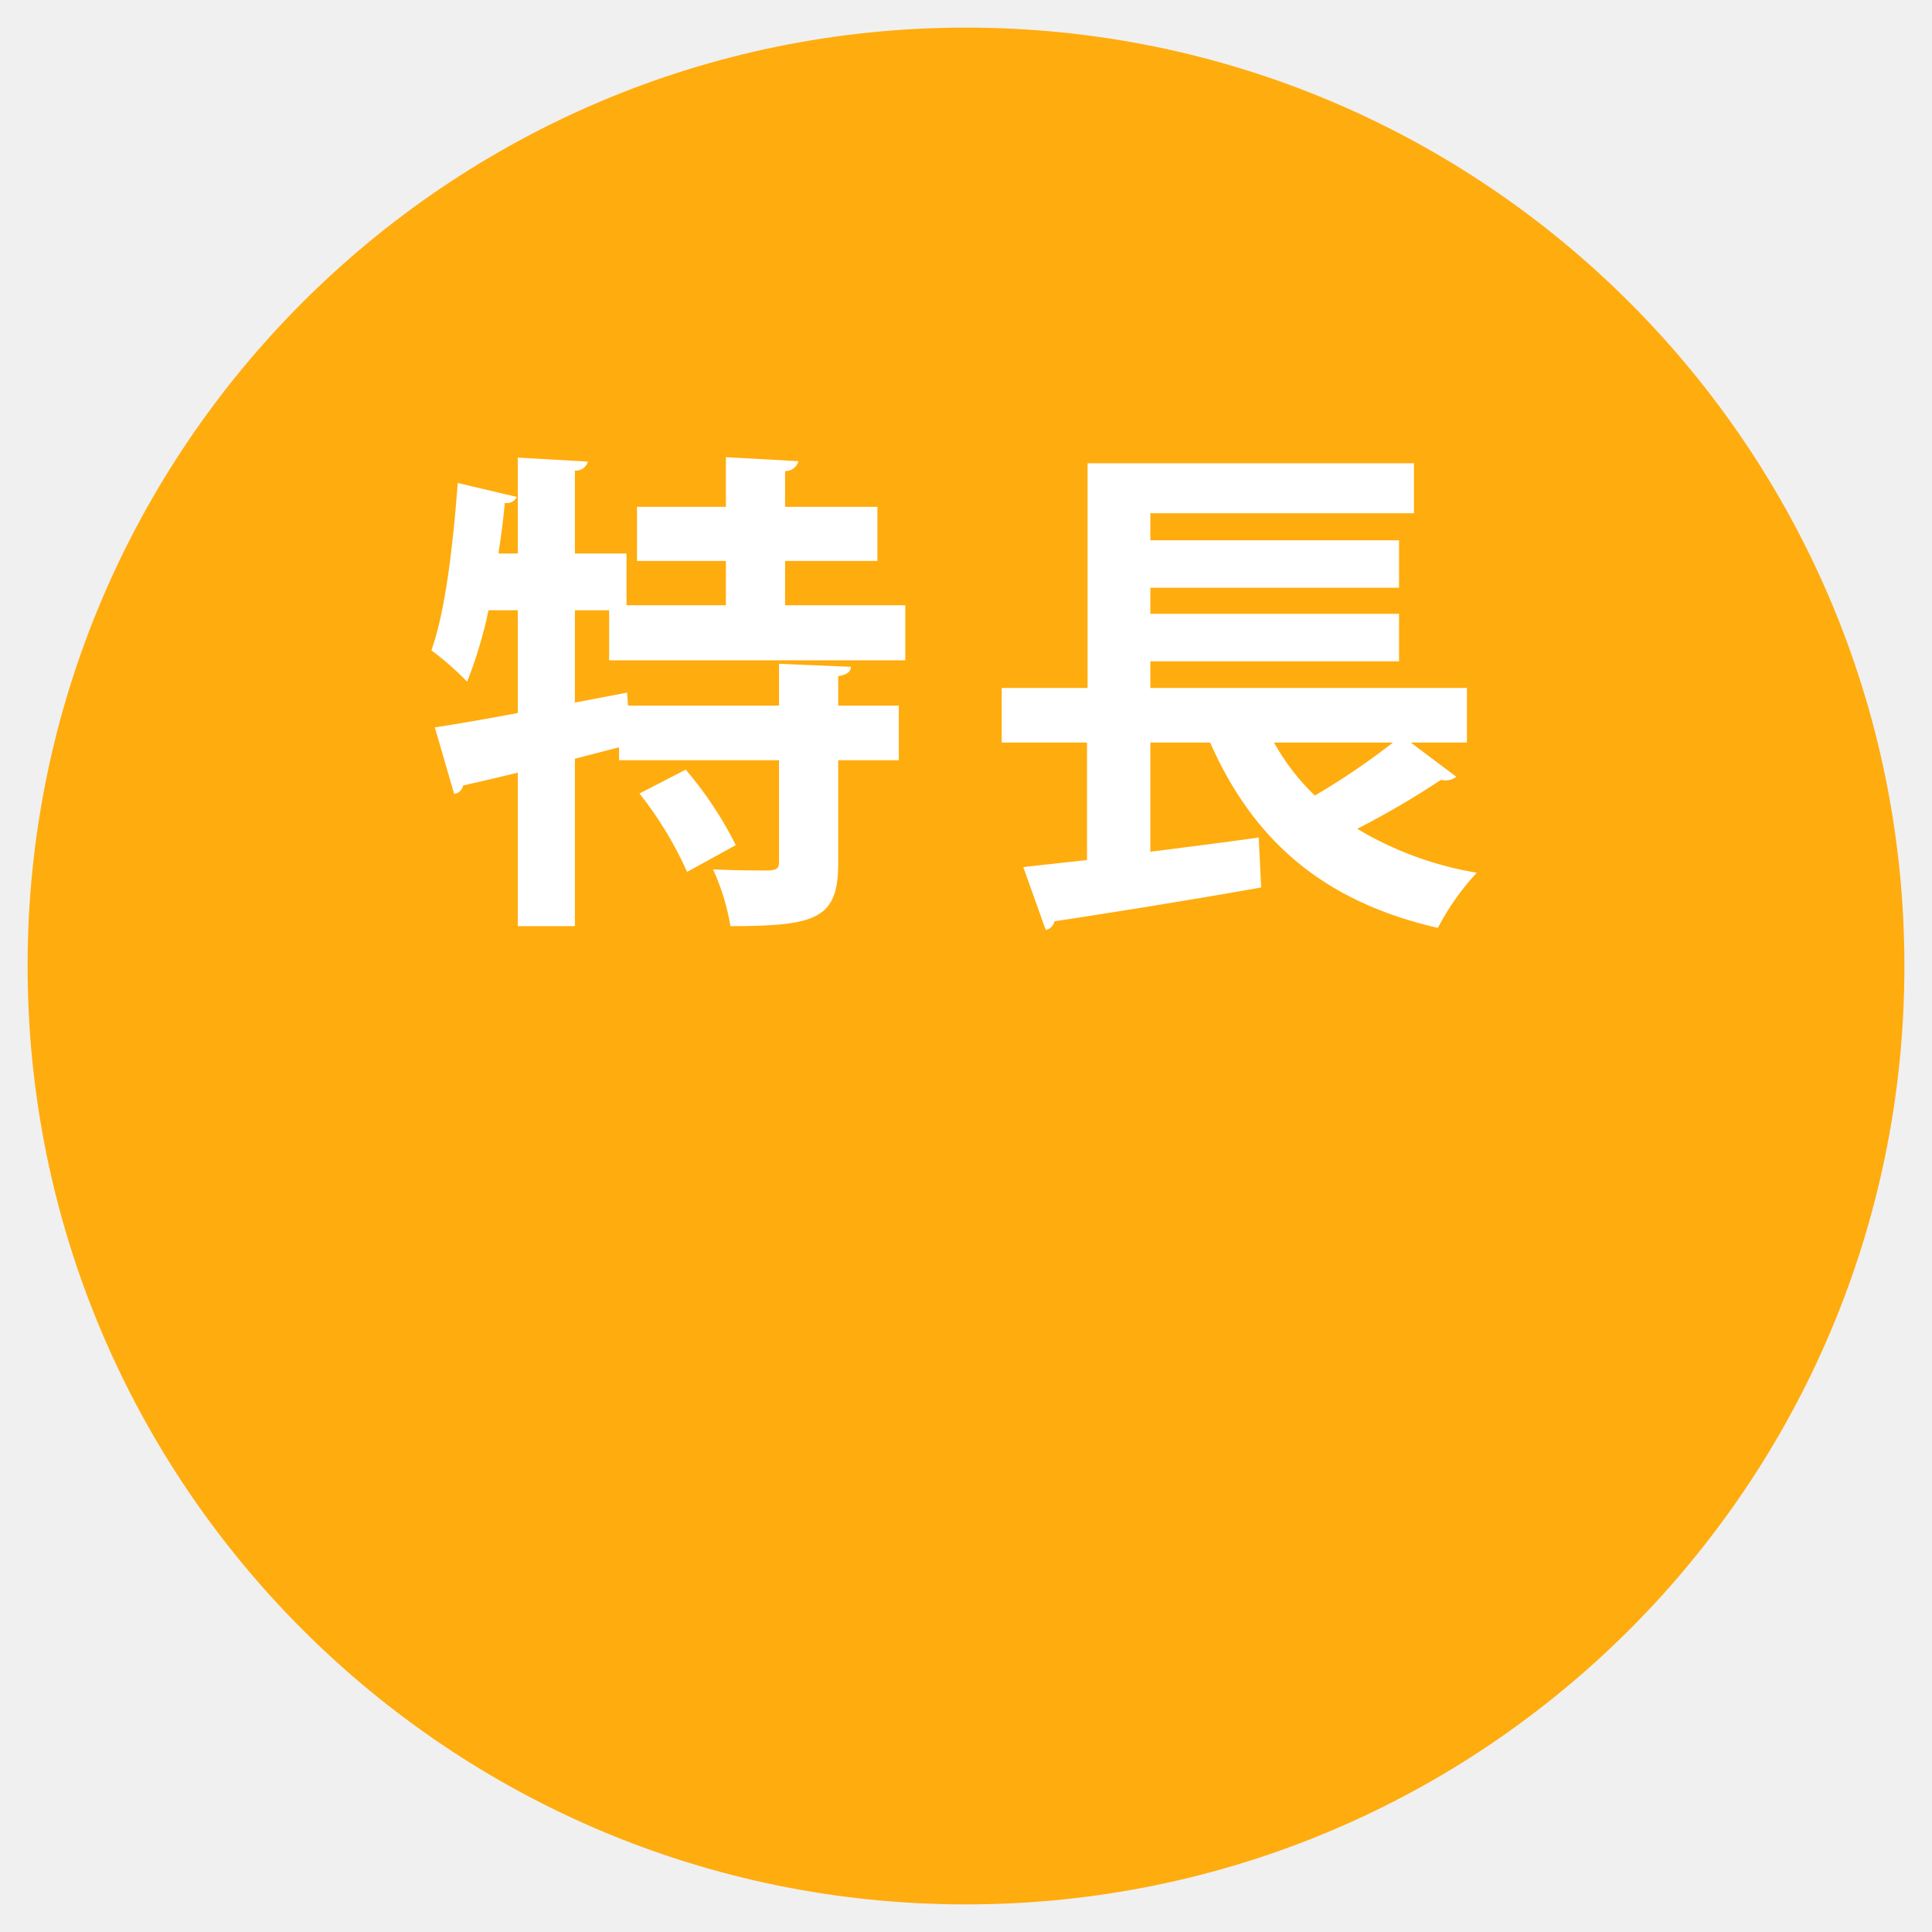
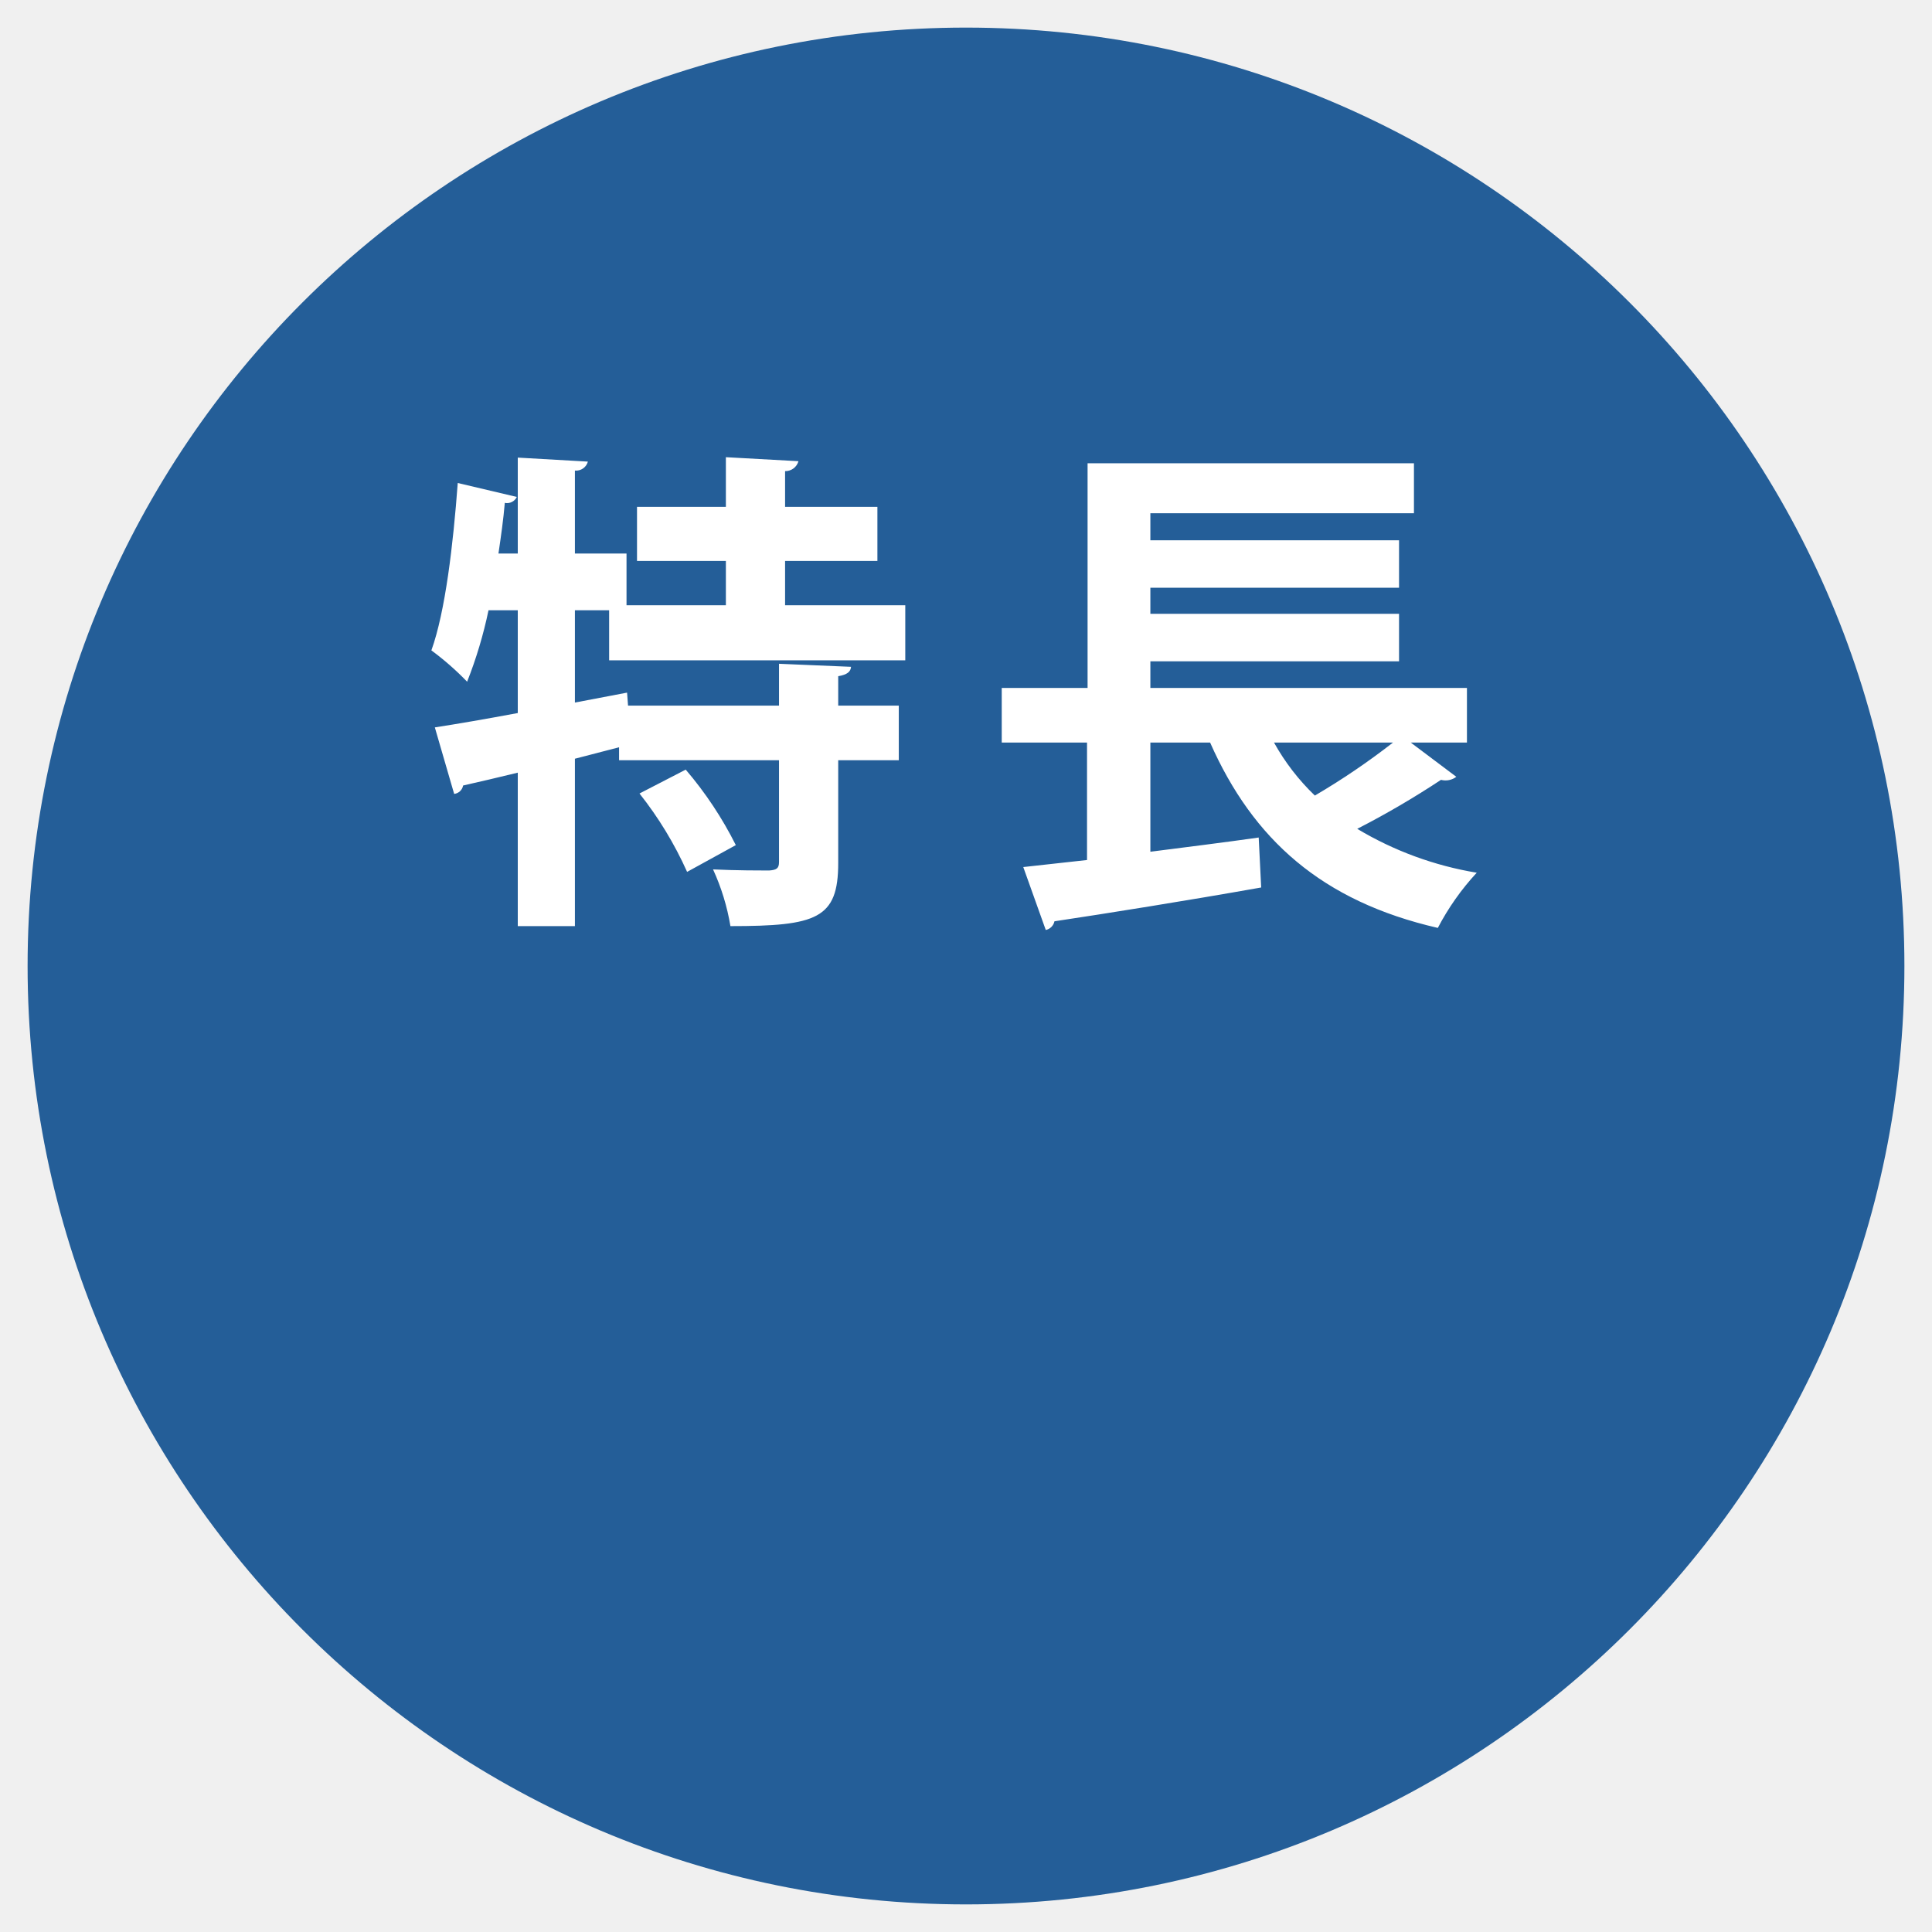
<svg xmlns="http://www.w3.org/2000/svg" id="tokucho2.svg" width="140" height="140" viewBox="0 0 140 140">
  <defs>
    <style>
      .cls-1 {
-         fill: #ffac0f;
+         fill: #245e98;
      }

      .cls-2 {
        fill: #fff;
        fill-rule: evenodd;
      }
    </style>
  </defs>
  <circle class="cls-1" cx="70" cy="70" r="68" />
  <path id="特長" class="cls-2" d="M1675.6,1040.86h-8.71v-3.21h6.69v-3.92h-6.69v-2.59a0.987,0.987,0,0,0,.97-0.72l-5.26-.29v3.6h-6.44v3.92h6.44v3.21h-7.2v-3.75h-3.74v-6.01a0.885,0.885,0,0,0,.94-0.65l-5.08-.29v6.95h-1.4c0.18-1.22.36-2.48,0.46-3.67a0.782,0.782,0,0,0,.87-0.43l-4.28-1.01c-0.33,4.46-.9,9.32-1.91,12.13a20.332,20.332,0,0,1,2.59,2.27,31.77,31.77,0,0,0,1.55-5.18h2.12v7.45c-2.3.43-4.39,0.79-6.01,1.04l1.4,4.82a0.749,0.749,0,0,0,.65-0.61c1.12-.25,2.48-0.57,3.96-0.93v11.12h4.14v-12.13l3.2-.83v0.94h11.59v7.38c0,0.46-.18.57-0.72,0.61-0.54,0-2.41,0-4.06-.08a16.208,16.208,0,0,1,1.26,4.11c6.26,0,7.81-.54,7.81-4.57v-7.45h4.39v-3.96h-4.39V1046c0.65-.11.9-0.32,0.93-0.68l-5.22-.22v3.03h-10.94l-0.07-.94-3.78.72v-6.69h2.48v3.63h21.46v-3.99Zm-12.28,17.38a27.084,27.084,0,0,0-3.63-5.47l-3.35,1.73a26.72,26.72,0,0,1,3.45,5.68Zm52.98-7.43v-3.96h-22.94v-1.93h18.02v-3.44h-18.02v-1.89h18.02v-3.44h-18.02v-1.96h19.1v-3.62h-23.65v16.28h-6.22v3.96h6.18v8.51l-4.62.51,1.63,4.56a0.813,0.813,0,0,0,.63-0.63c3.73-.56,9.51-1.48,14.98-2.45l-0.18-3.62c-2.59.37-5.29,0.7-7.85,1.03v-7.91h4.33c3.11,7.03,8.11,11.5,16.5,13.43a18.439,18.439,0,0,1,2.82-4,24.675,24.675,0,0,1-8.66-3.18,63.668,63.668,0,0,0,6.07-3.55,1.29,1.29,0,0,0,1.11-.22l-3.3-2.48h4.07Zm-5.36,0a52.214,52.214,0,0,1-5.66,3.84,16.276,16.276,0,0,1-2.96-3.84h8.62Z" transform="translate(-1610 -997)" />
</svg>
